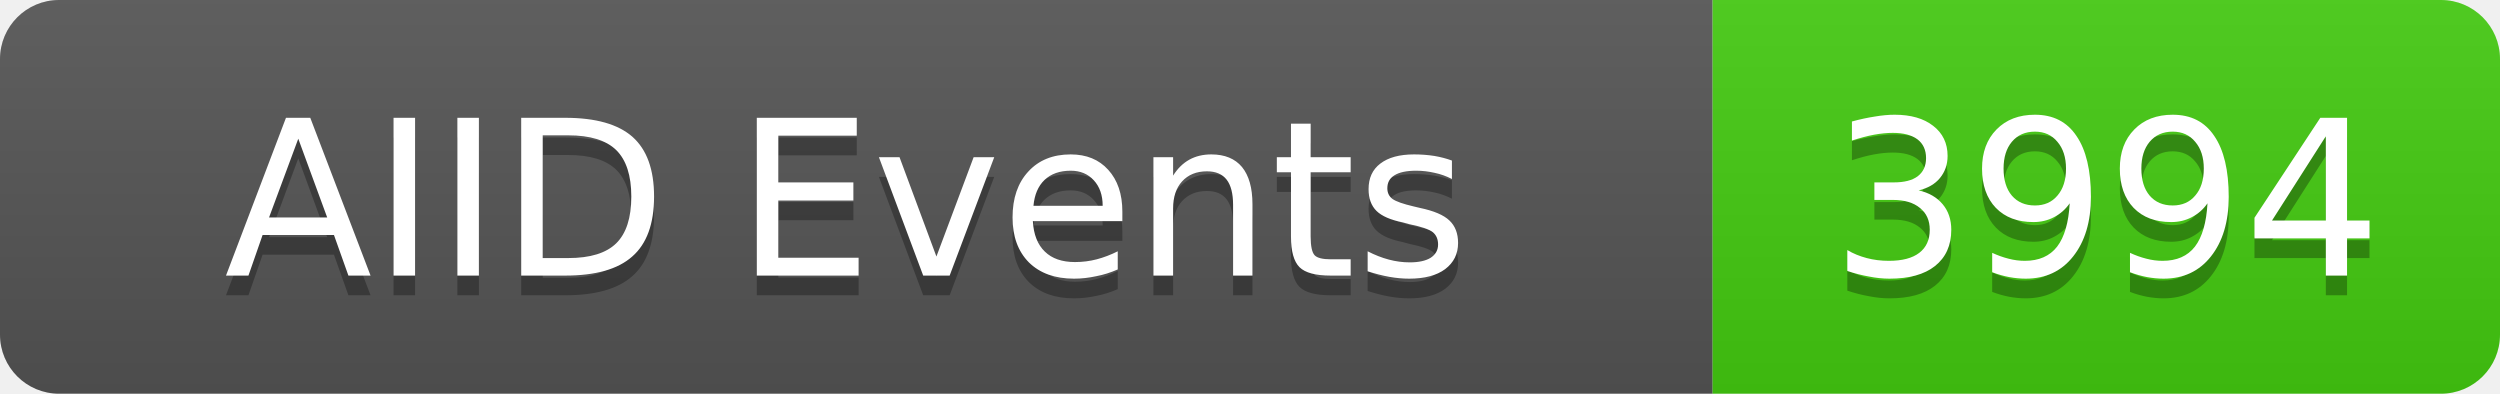
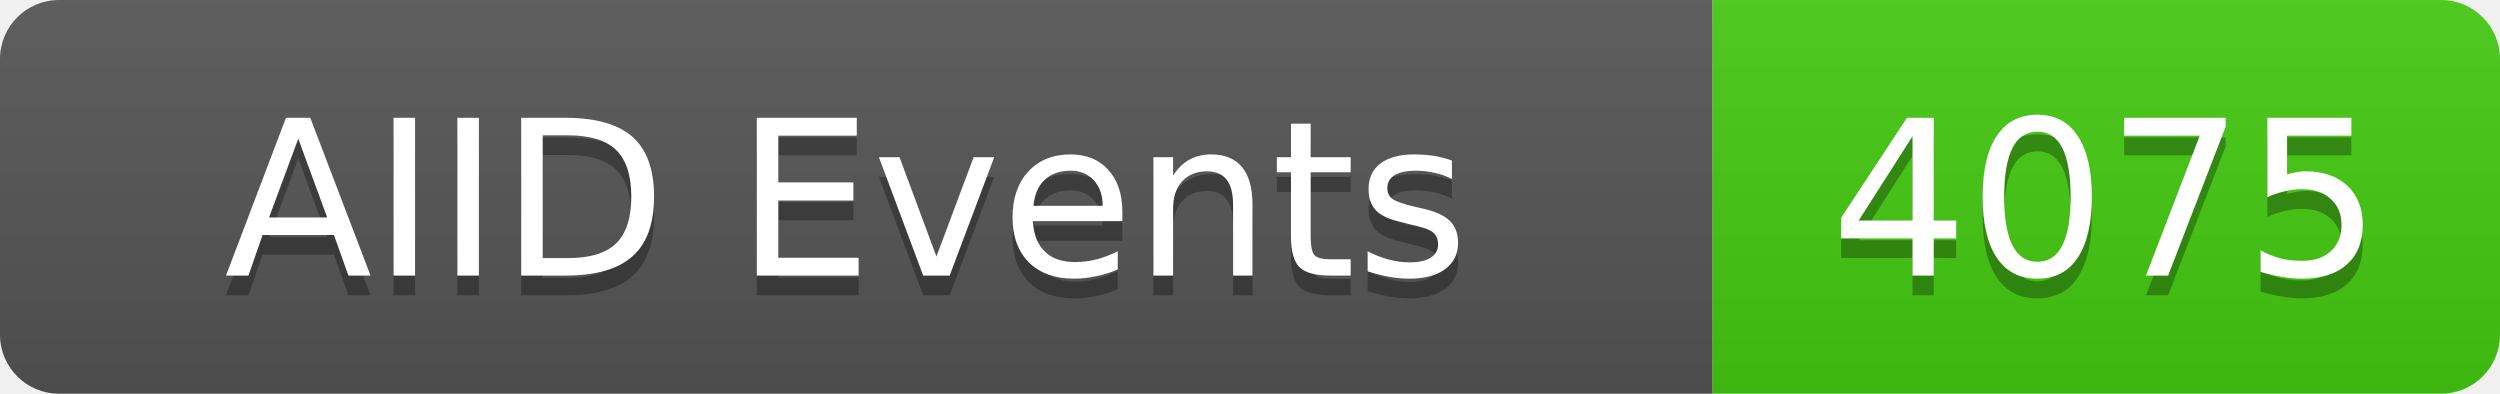
<svg xmlns="http://www.w3.org/2000/svg" width="127" height="20">
  <linearGradient id="b" x2="0" y2="100%">
    <stop offset="0" stop-color="#bbb" stop-opacity=".1" />
    <stop offset="1" stop-opacity=".1" />
  </linearGradient>
  <clipPath id="a">
    <rect width="127" height="20" rx="3" fill="#fff" />
  </clipPath>
  <g clip-path="url(#a)">
    <rect width="87" height="20" fill="#555" />
    <rect x="87" width="40" height="20" fill="#4c1" />
    <rect width="127" height="20" fill="url(#b)" />
  </g>
  <g fill="#fff" text-anchor="middle" font-family="DejaVu Sans,Verdana,Geneva,sans-serif" font-size="11">
    <text x="43" y="15" fill="#010101" fill-opacity=".3">AIID Events</text>
    <text x="43" y="14">AIID Events</text>
-     <text x="107" y="15" fill="#010101" fill-opacity=".3">3994</text>
-     <text x="107" y="14">3994</text>
+     <text x="107" y="15" fill="#010101" fill-opacity=".3">4075</text>
+     <text x="107" y="14">4075</text>
  </g>
</svg>
